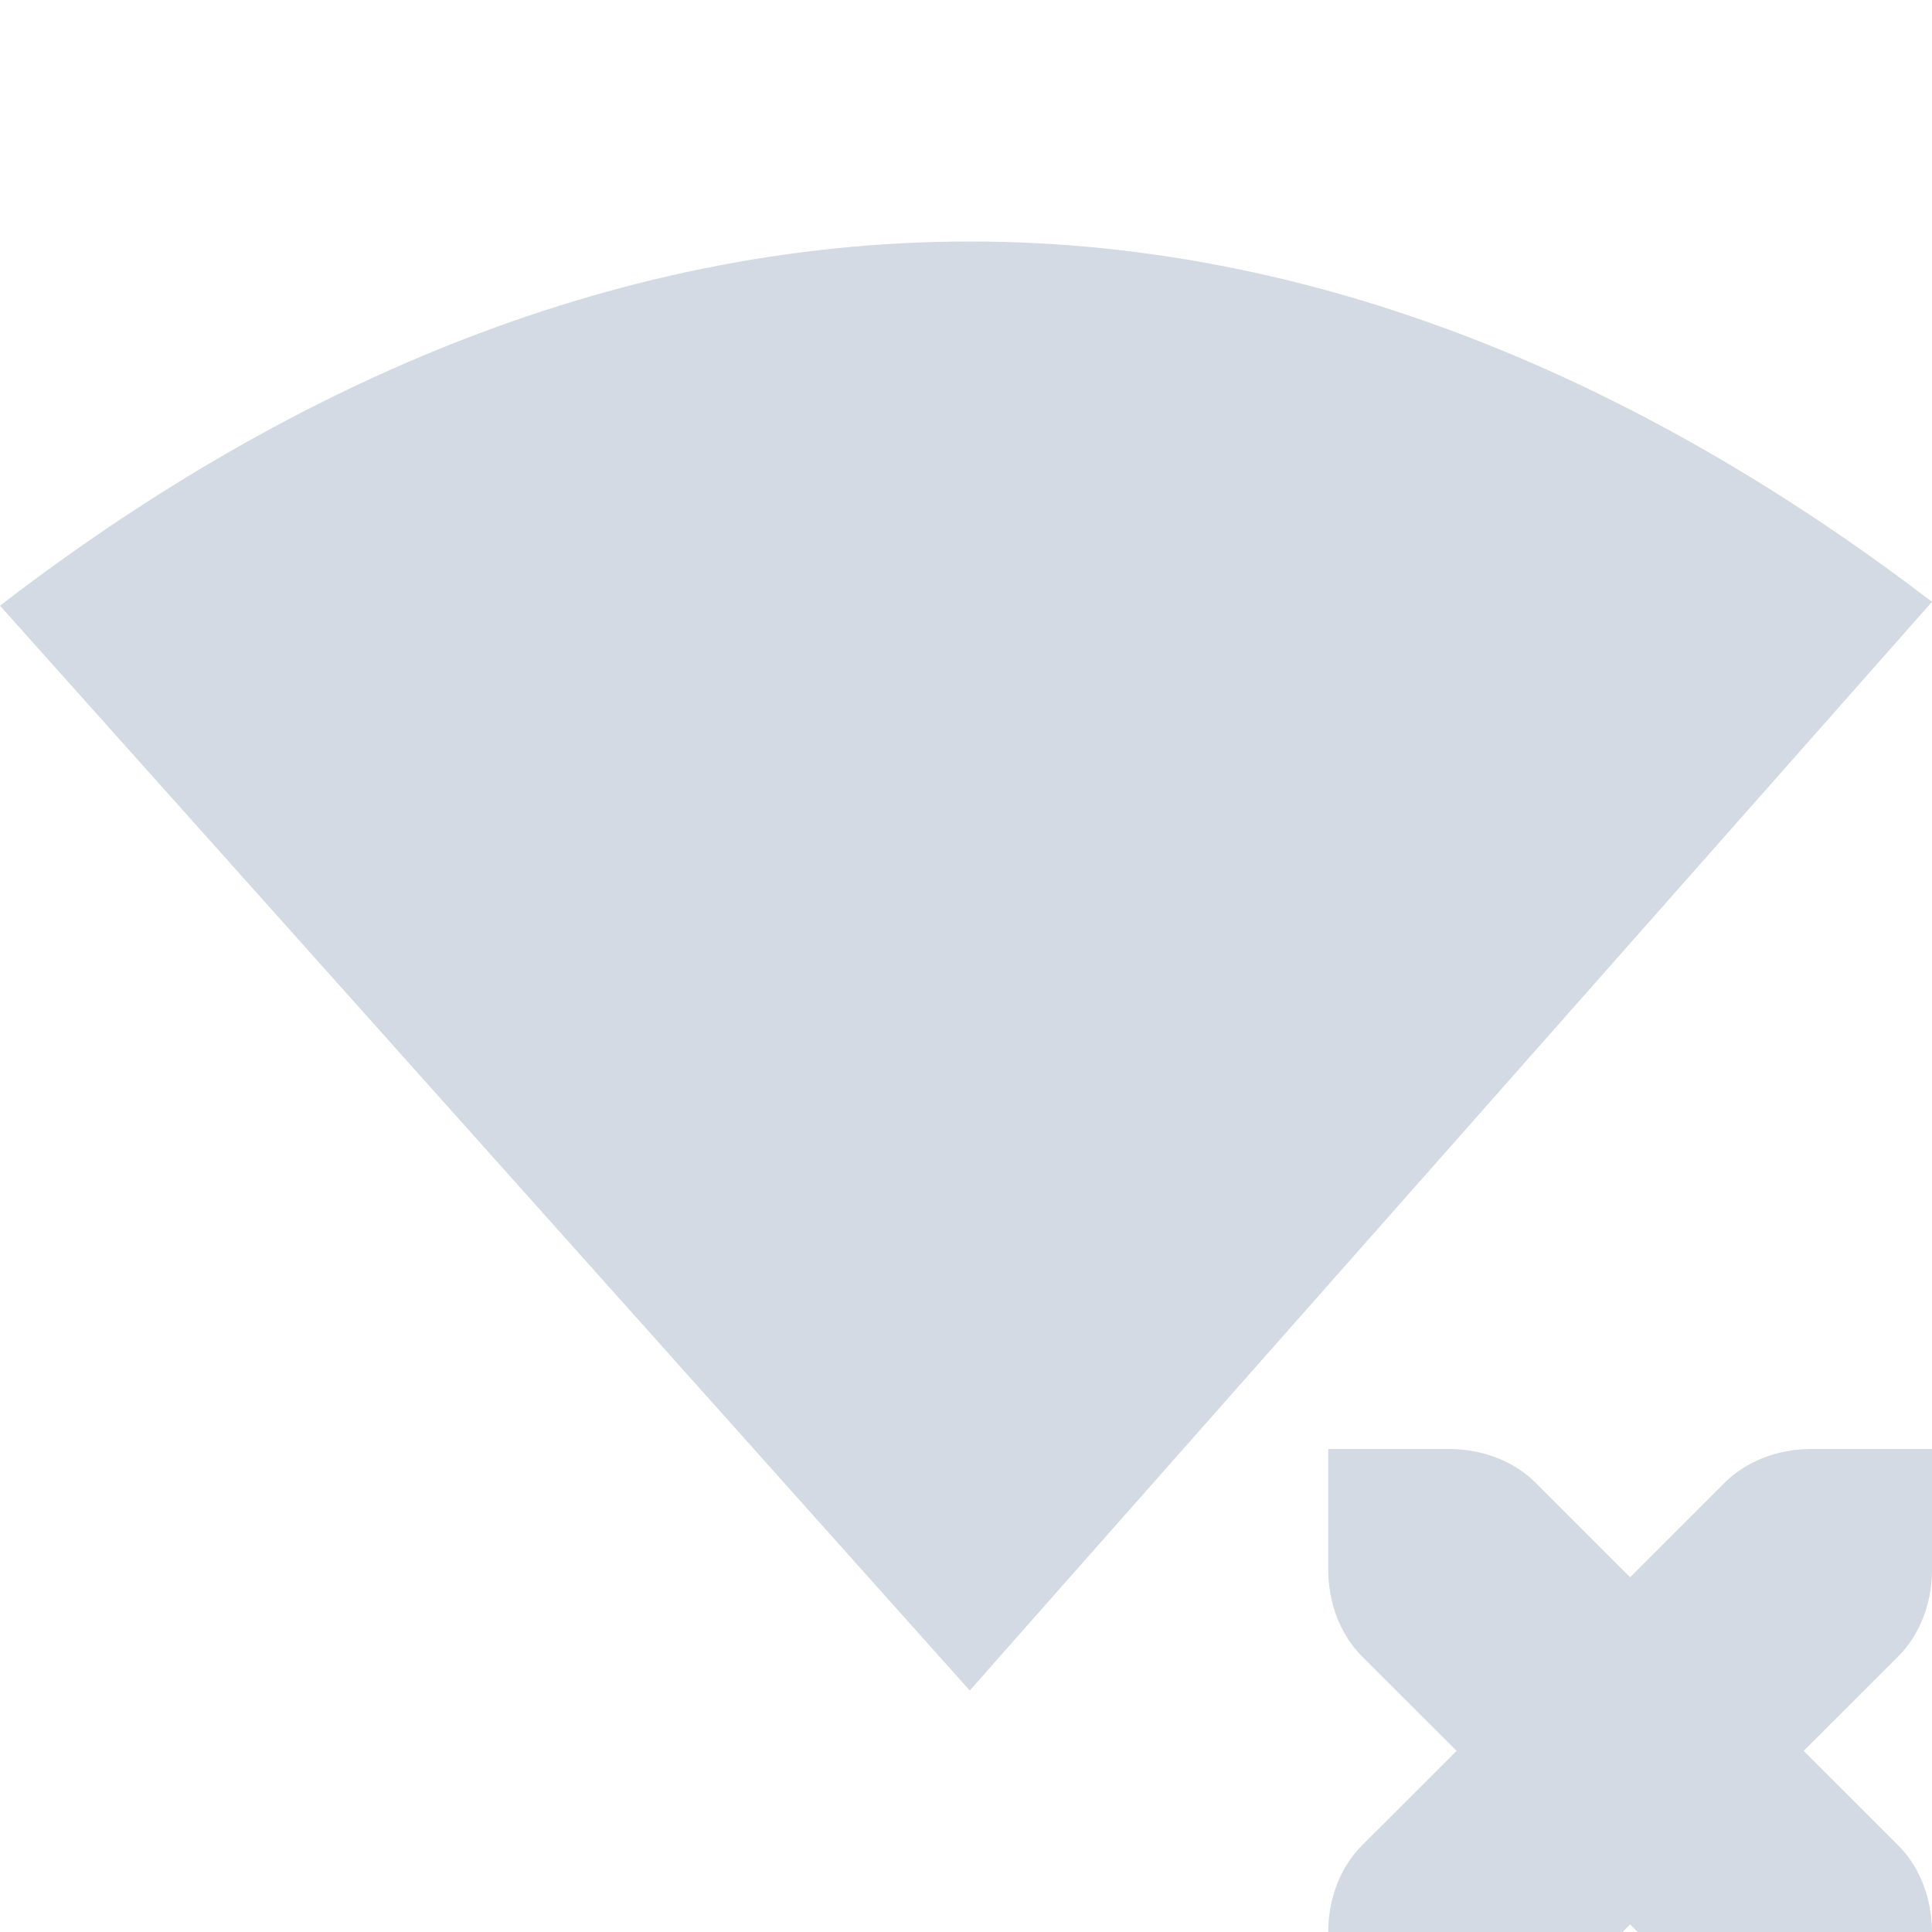
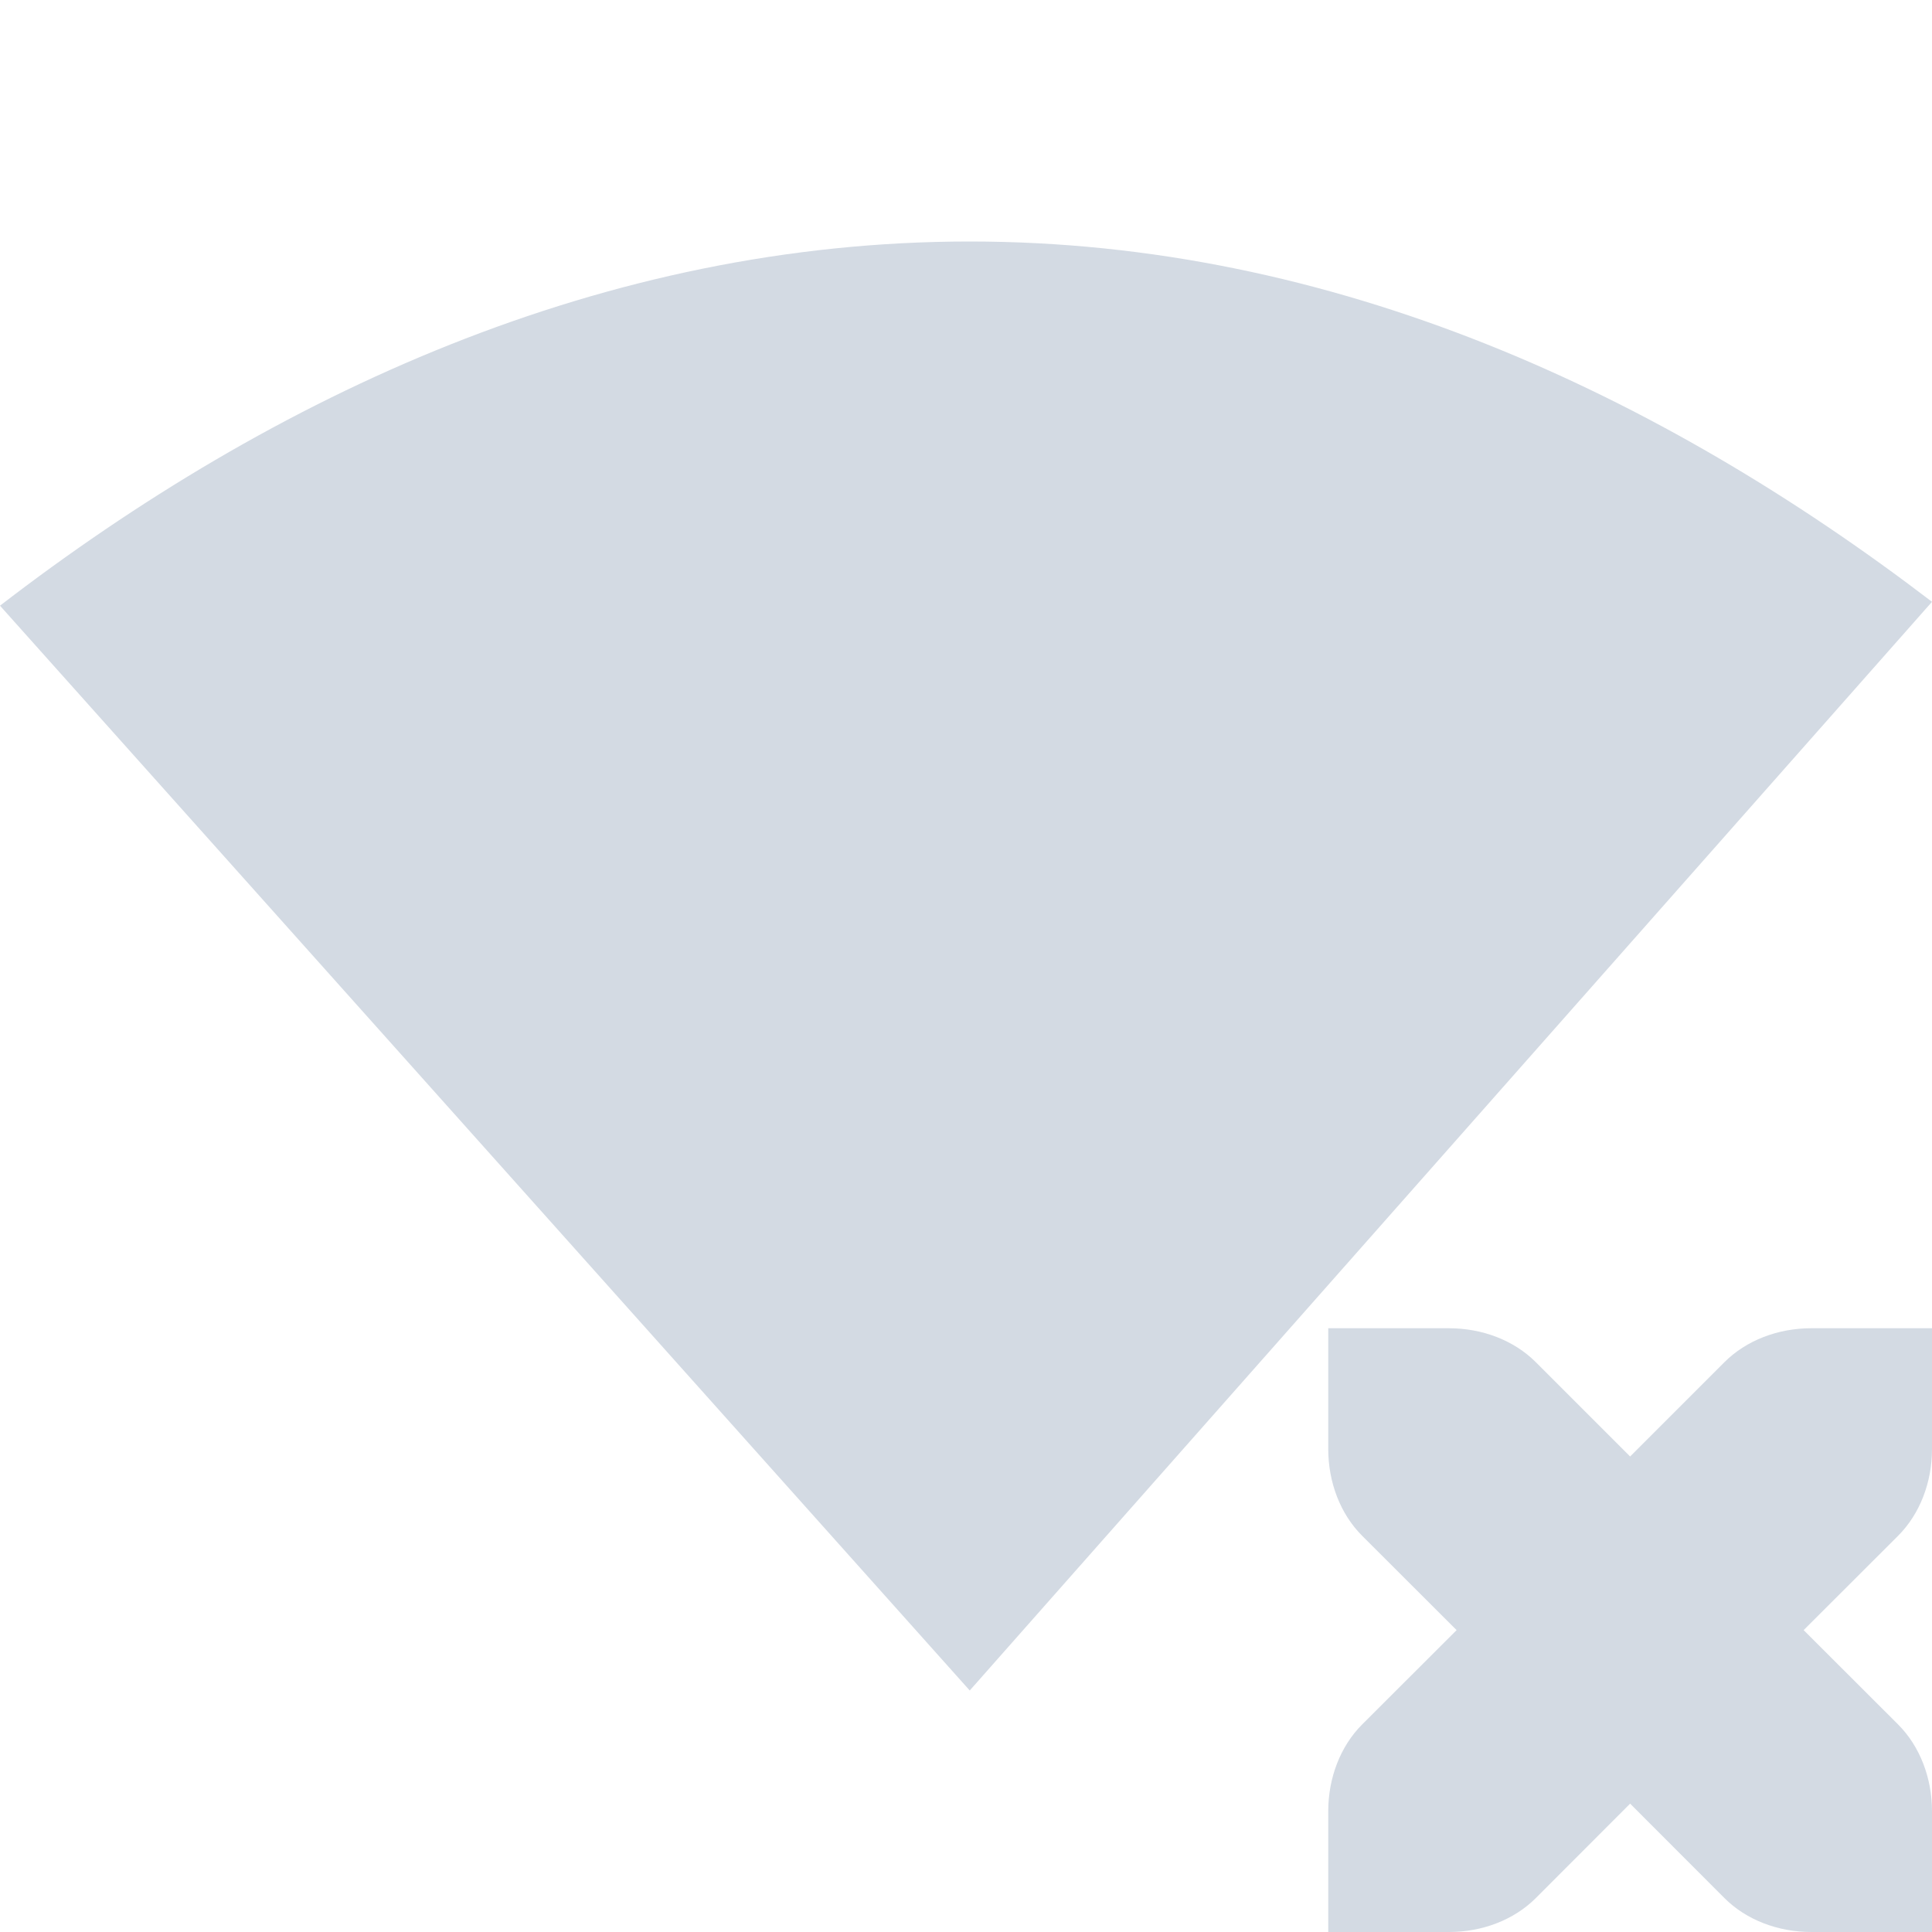
- <svg xmlns="http://www.w3.org/2000/svg" width="16" height="16" version="1.1">
-   <defs>
+ <svg xmlns="http://www.w3.org/2000/svg" width="16" height="16" version="1.1" id="svg2">
+   <defs id="defs4">
    <style id="current-color-scheme" type="text/css">
   .ColorScheme-Text { color:#d3dae3; } .ColorScheme-Highlight { color:#5294e2; }
  </style>
  </defs>
-   <g>
-     <path style="fill:currentColor" class="ColorScheme-Text" d="M 11,12 V 13 C 11,13.276 11.1,13.538 11.281,13.719 L 12.063,14.5 11.281,15.281 C 11.1,15.462 11,15.724 11,16 V 17 H 12 C 12.276,17 12.538,16.9 12.719,16.719 L 13.5,15.937 14.281,16.719 C 14.462,16.9 14.724,17 15,17 H 16 V 16 C 16,15.724 15.9,15.462 15.719,15.281 L 14.937,14.5 15.719,13.719 C 15.9,13.538 16,13.276 16,13 V 12 H 15 C 14.724,12 14.462,12.1 14.281,12.281 L 13.5,13.062 12.719,12.281 C 12.538,12.1 12.276,12 12,12 Z" />
-     <path style="fill:currentColor" class="ColorScheme-Text" d="M 8.031,2 C 4.997,2 2.265,3.272 0,5.016 L 8.031,14 16,4.984 C 13.743,3.259 11.042,2 8.031,2 Z" />
+   <g id="g7">
+     <path style="color:#d3dae3;fill:currentColor" class="ColorScheme-Text" d="m 11,11 0,1 c 0,0.276 0.1,0.538 0.281,0.719 l 0.782,0.781 -0.782,0.781 C 11.1,14.462 11,14.724 11,15 l 0,1 1,0 c 0.276,0 0.538,-0.1 0.719,-0.281 l 0.781,-0.782 0.781,0.782 C 14.462,15.9 14.724,16 15,16 l 1,0 0,-1 c 0,-0.276 -0.1,-0.538 -0.281,-0.719 L 14.937,13.5 15.719,12.719 C 15.9,12.538 16,12.276 16,12 l 0,-1 -1,0 c -0.276,0 -0.538,0.1 -0.719,0.281 L 13.5,12.062 12.719,11.281 C 12.538,11.1 12.276,11 12,11 Z" id="path9" />
+     <path style="fill:currentColor" class="ColorScheme-Text" d="M 8.031,2 C 4.997,2 2.265,3.272 0,5.016 L 8.031,14 16,4.984 C 13.743,3.259 11.042,2 8.031,2 Z" id="path11" />
  </g>
</svg>
